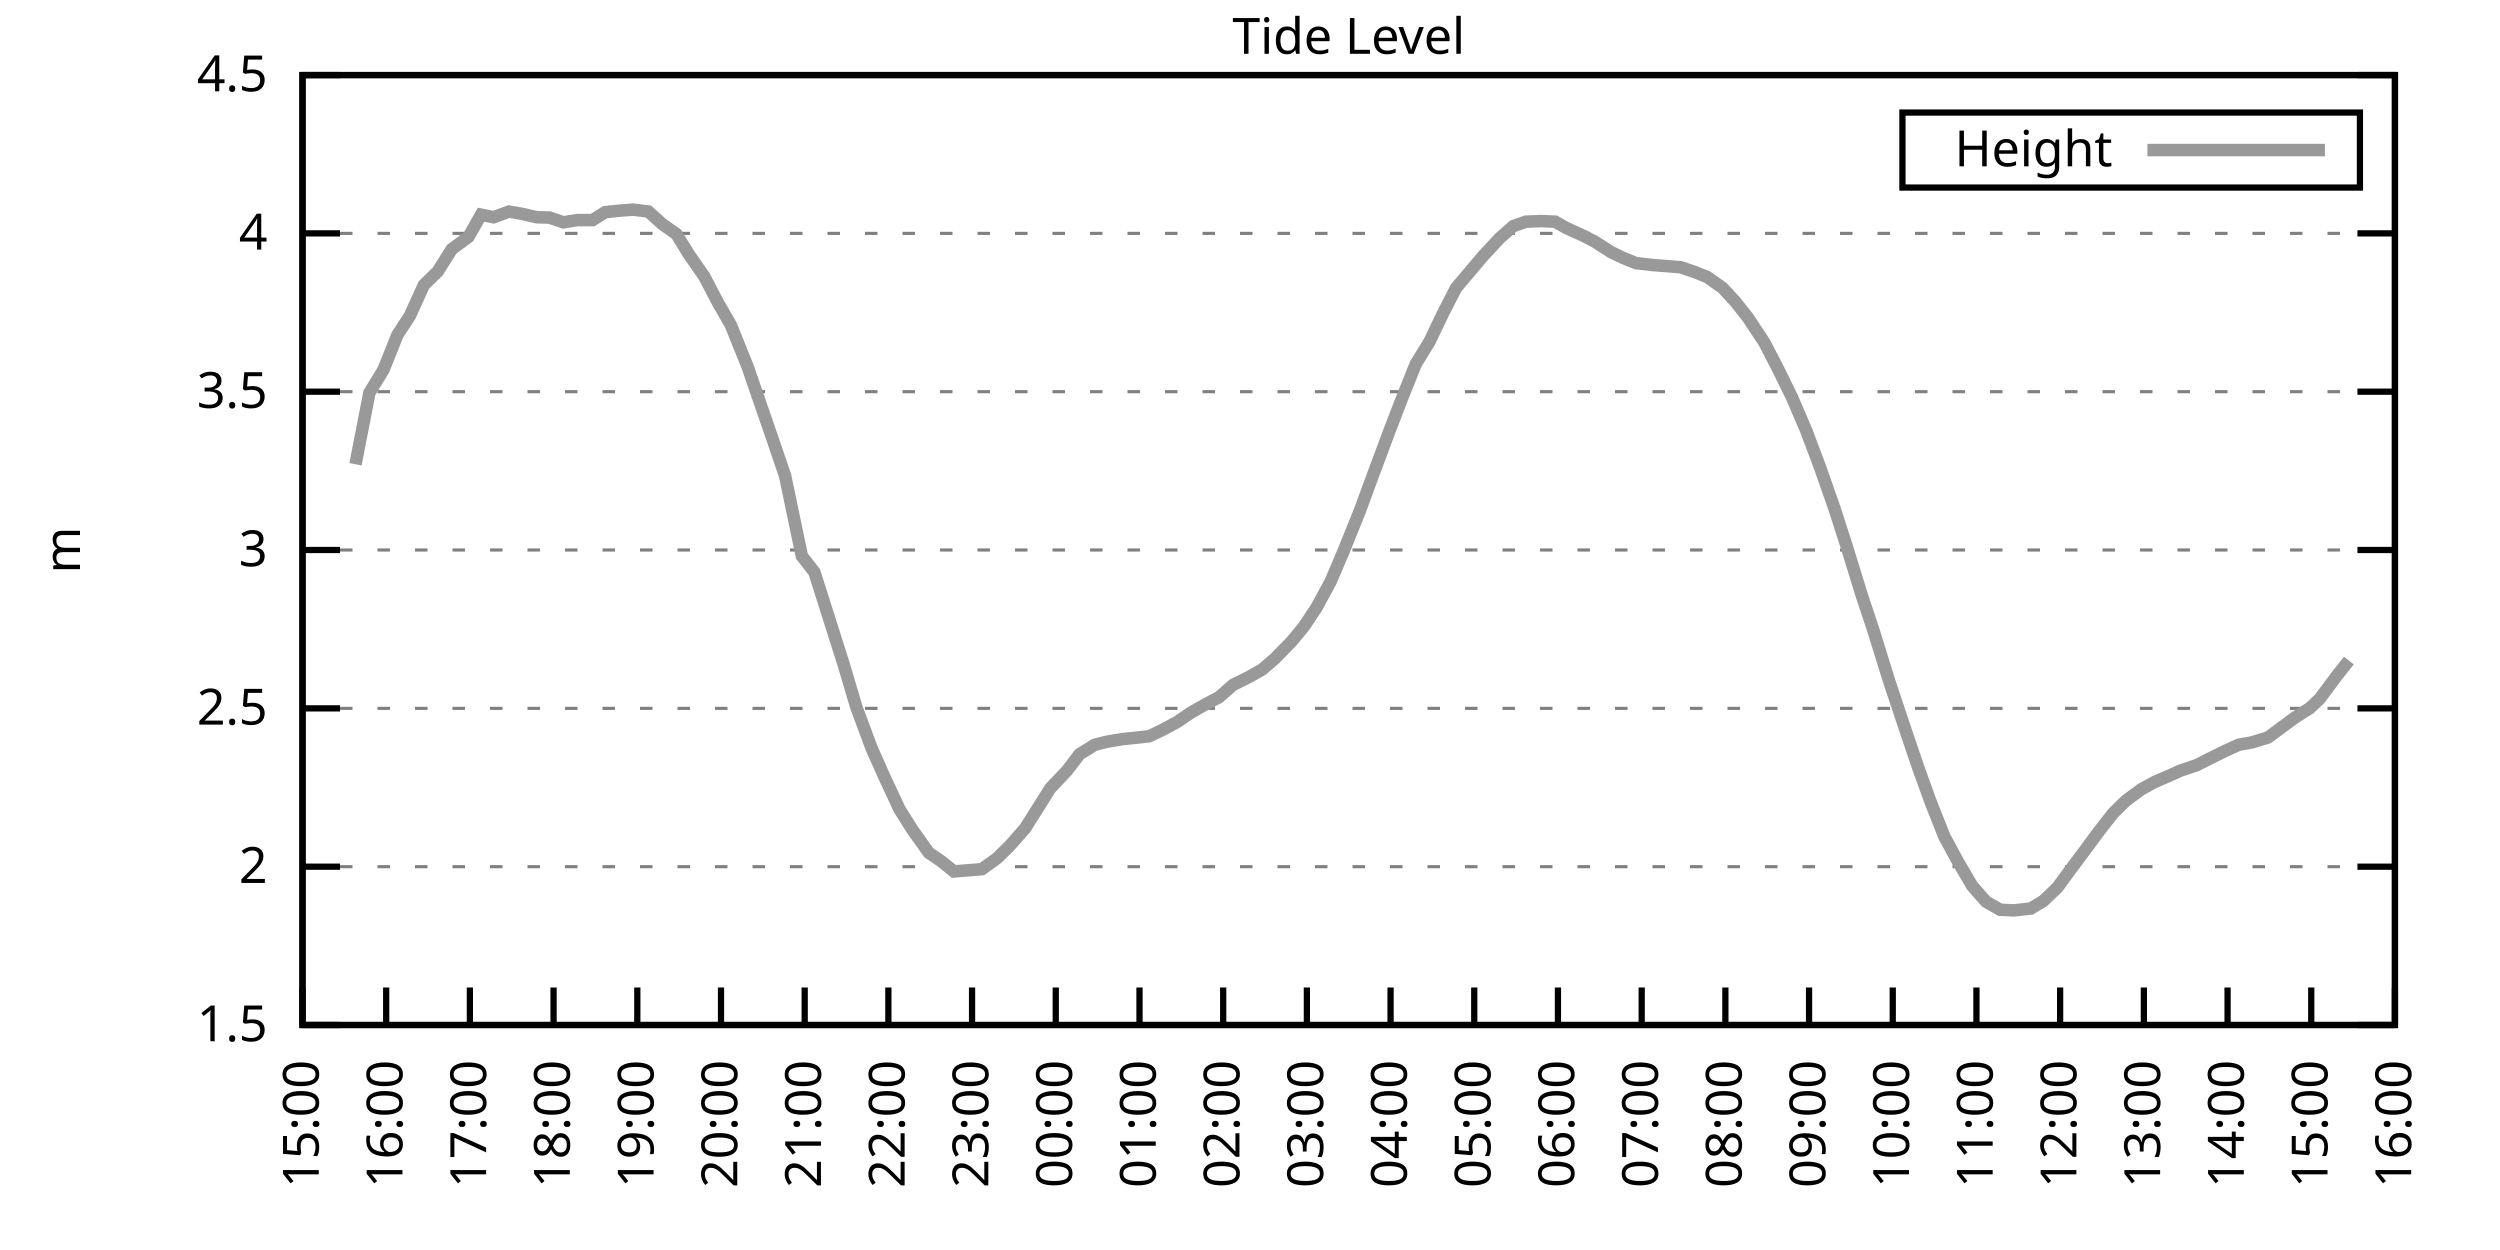
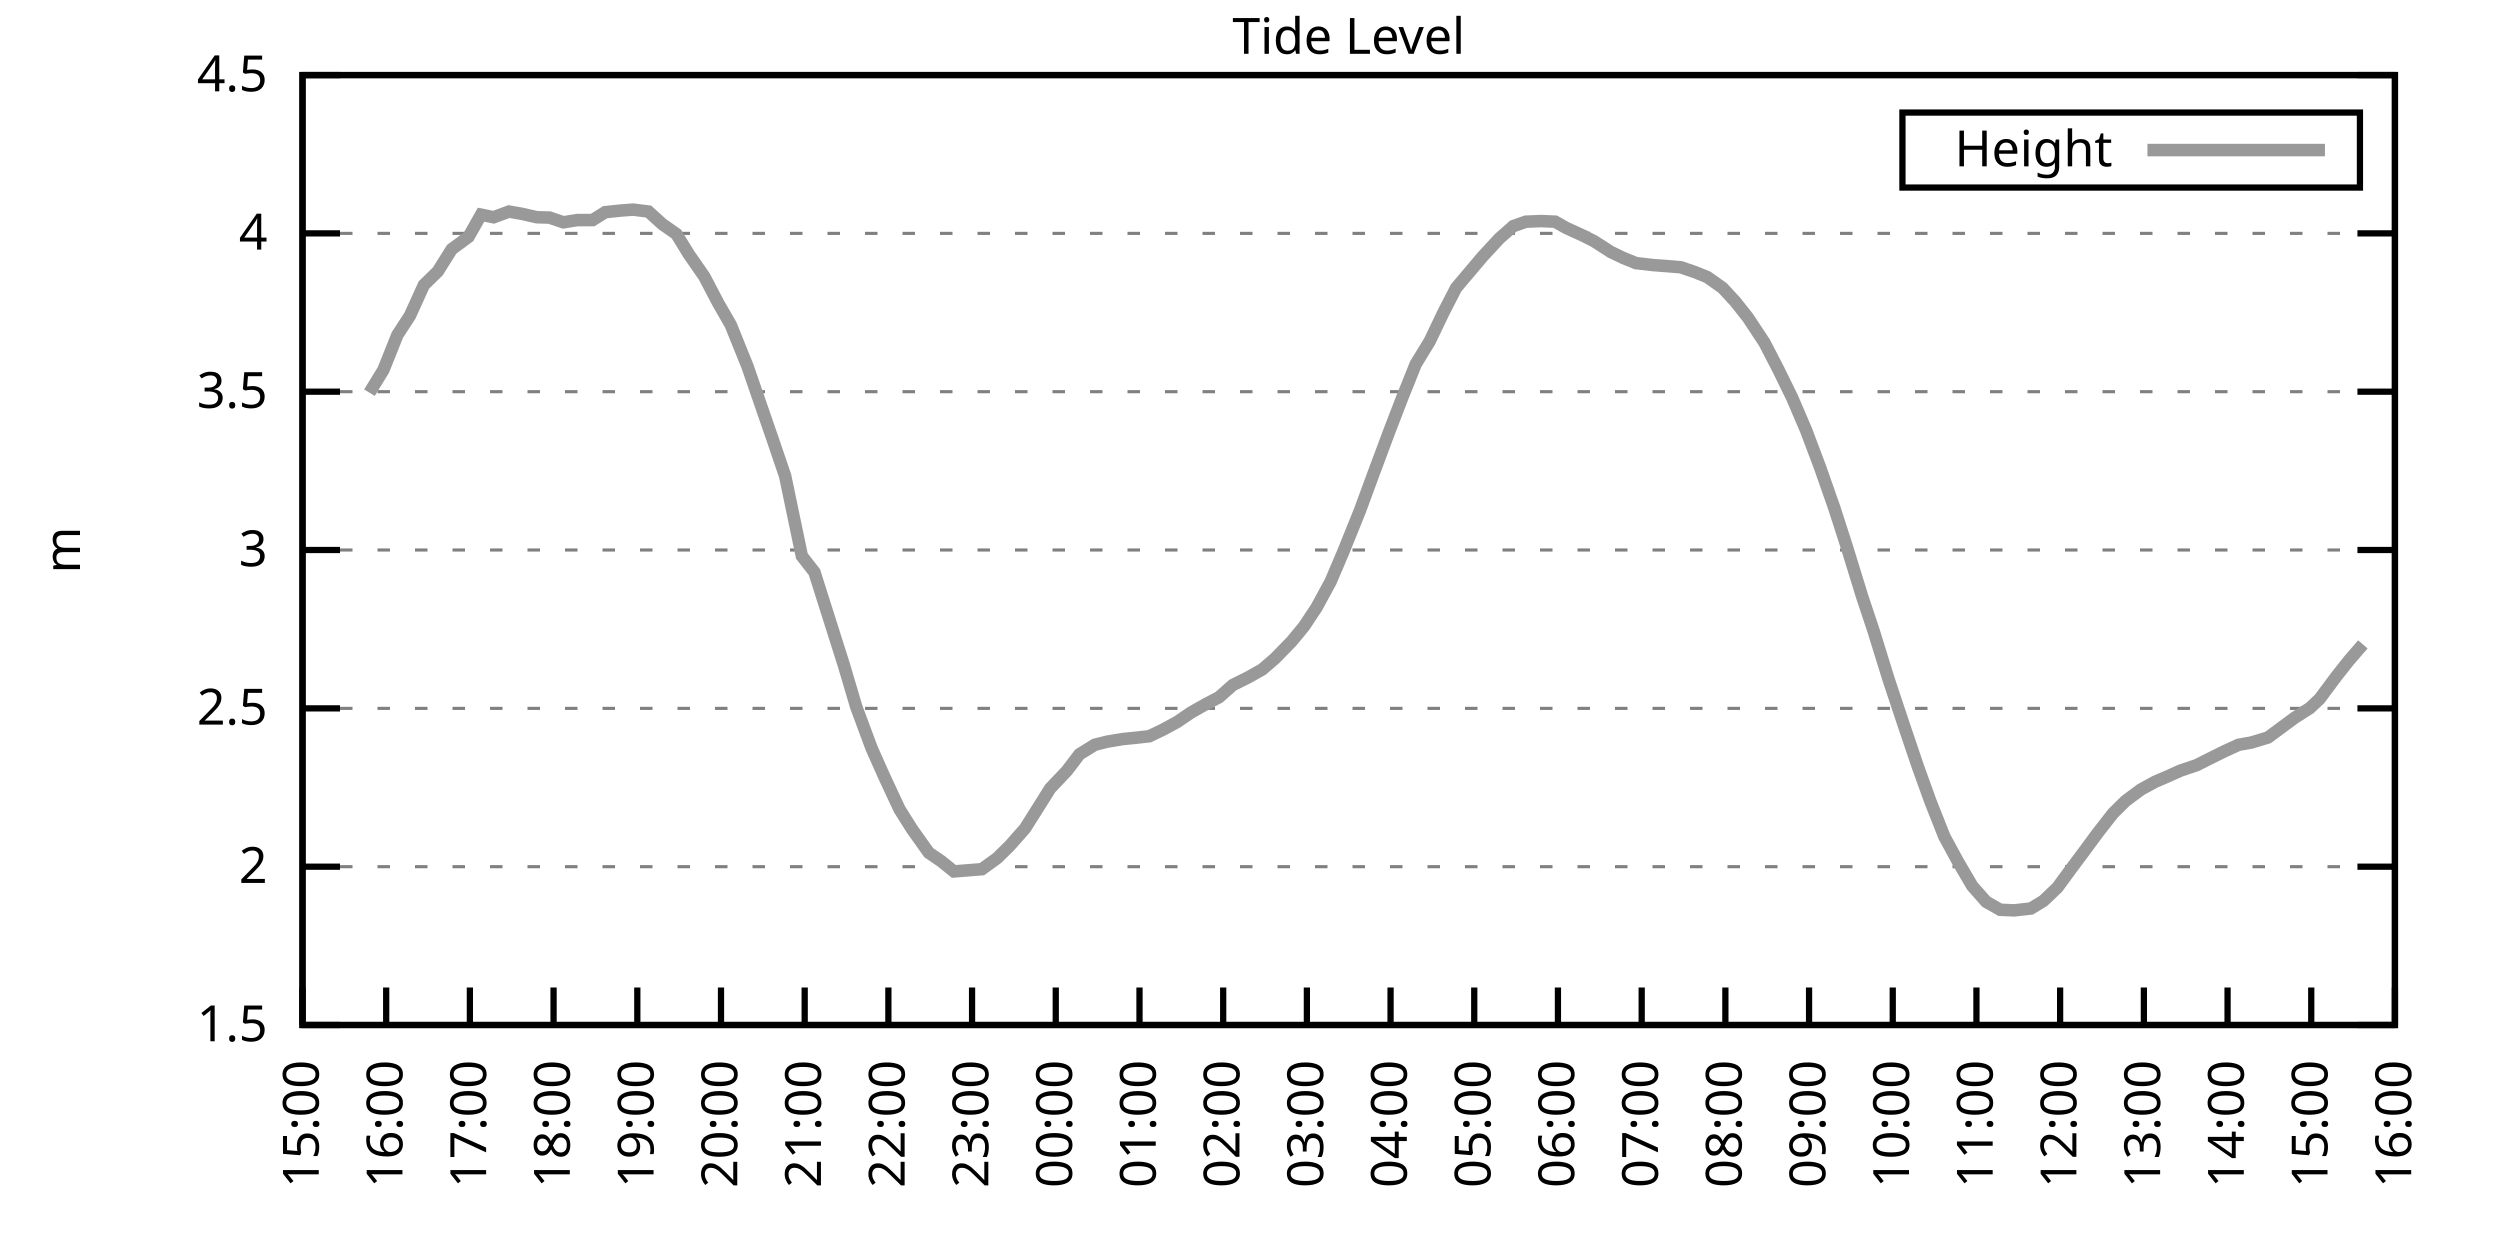
<svg xmlns="http://www.w3.org/2000/svg" xmlns:xlink="http://www.w3.org/1999/xlink" width="400" height="200" viewBox="0 0 400 200">
  <g id="gnuplot_canvas">
    <rect x="0" y="0" width="400" height="200" fill="none" />
    <defs>
      <circle id="gpDot" r="0.5" stroke-width="0.5" stroke="currentColor" />
      <path id="gpPt0" stroke-width="0.333" stroke="currentColor" d="M-1,0 h2 M0,-1 v2" />
      <path id="gpPt1" stroke-width="0.333" stroke="currentColor" d="M-1,-1 L1,1 M1,-1 L-1,1" />
      <path id="gpPt2" stroke-width="0.333" stroke="currentColor" d="M-1,0 L1,0 M0,-1 L0,1 M-1,-1 L1,1 M-1,1 L1,-1" />
      <rect id="gpPt3" stroke-width="0.333" stroke="currentColor" x="-1" y="-1" width="2" height="2" />
      <rect id="gpPt4" stroke-width="0.333" stroke="currentColor" fill="currentColor" x="-1" y="-1" width="2" height="2" />
      <circle id="gpPt5" stroke-width="0.333" stroke="currentColor" cx="0" cy="0" r="1" />
      <use xlink:href="#gpPt5" id="gpPt6" fill="currentColor" stroke="none" />
      <path id="gpPt7" stroke-width="0.333" stroke="currentColor" d="M0,-1.33 L-1.33,0.67 L1.33,0.67 z" />
      <use xlink:href="#gpPt7" id="gpPt8" fill="currentColor" stroke="none" />
      <use xlink:href="#gpPt7" id="gpPt9" stroke="currentColor" transform="rotate(180)" />
      <use xlink:href="#gpPt9" id="gpPt10" fill="currentColor" stroke="none" />
      <use xlink:href="#gpPt3" id="gpPt11" stroke="currentColor" transform="rotate(45)" />
      <use xlink:href="#gpPt11" id="gpPt12" fill="currentColor" stroke="none" />
      <path id="gpPt13" stroke-width="0.333" stroke="currentColor" d="M0,1.330 L1.265,0.411 L0.782,-1.067 L-0.782,-1.076 L-1.265,0.411 z" />
      <use xlink:href="#gpPt13" id="gpPt14" fill="currentColor" stroke="none" />
      <filter id="textbox" filterUnits="objectBoundingBox" x="0" y="0" height="1" width="1">
        <feFlood flood-color="white" flood-opacity="1" result="bgnd" />
        <feComposite in="SourceGraphic" in2="bgnd" operator="atop" />
      </filter>
      <filter id="greybox" filterUnits="objectBoundingBox" x="0" y="0" height="1" width="1">
        <feFlood flood-color="lightgrey" flood-opacity="1" result="grey" />
        <feComposite in="SourceGraphic" in2="grey" operator="atop" />
      </filter>
    </defs>
    <g fill="none" color="white" stroke="currentColor" stroke-width="1.00" stroke-linecap="butt" stroke-linejoin="miter">
</g>
    <g fill="none" color="black" stroke="currentColor" stroke-width="1.00" stroke-linecap="butt" stroke-linejoin="miter">
      <g stroke="none" shape-rendering="crispEdges">
        <polygon fill="rgb(255, 255, 255)" points="48.40,164.00 383.18,164.00 383.18,12.02 48.40,12.02 " />
      </g>
    </g>
    <g fill="none" color="black" stroke="currentColor" stroke-width="1.00" stroke-linecap="butt" stroke-linejoin="miter">
</g>
    <g fill="none" color="black" stroke="black" stroke-width="0.50" stroke-linecap="butt" stroke-linejoin="miter">
</g>
    <g fill="none" color="gray" stroke="currentColor" stroke-width="0.50" stroke-linecap="butt" stroke-linejoin="miter">
      <path stroke="gray" stroke-dasharray="2,4" class="gridline" d="M48.40,164.00 L383.19,164.00  " />
    </g>
    <g fill="none" color="gray" stroke="gray" stroke-width="1.00" stroke-linecap="butt" stroke-linejoin="miter">
</g>
    <g fill="none" color="black" stroke="currentColor" stroke-width="1.00" stroke-linecap="butt" stroke-linejoin="miter">
      <path stroke="black" d="M48.40,164.00 L54.40,164.00 M383.19,164.00 L377.19,164.00  " />
      <g transform="translate(42.80,166.60)" stroke="none" fill="black" font-family="Sans" font-size="8.00" text-anchor="end">
        <text>
          <tspan font-family="Sans"> 1.5</tspan>
        </text>
      </g>
    </g>
    <g fill="none" color="black" stroke="currentColor" stroke-width="1.00" stroke-linecap="butt" stroke-linejoin="miter">
</g>
    <g fill="none" color="black" stroke="black" stroke-width="0.50" stroke-linecap="butt" stroke-linejoin="miter">
</g>
    <g fill="none" color="gray" stroke="currentColor" stroke-width="0.50" stroke-linecap="butt" stroke-linejoin="miter">
      <path stroke="gray" stroke-dasharray="2,4" class="gridline" d="M48.40,138.67 L383.19,138.67  " />
    </g>
    <g fill="none" color="gray" stroke="gray" stroke-width="1.00" stroke-linecap="butt" stroke-linejoin="miter">
</g>
    <g fill="none" color="black" stroke="currentColor" stroke-width="1.00" stroke-linecap="butt" stroke-linejoin="miter">
      <path stroke="black" d="M48.40,138.67 L54.40,138.67 M383.19,138.67 L377.19,138.67  " />
      <g transform="translate(42.80,141.27)" stroke="none" fill="black" font-family="Sans" font-size="8.00" text-anchor="end">
        <text>
          <tspan font-family="Sans"> 2</tspan>
        </text>
      </g>
    </g>
    <g fill="none" color="black" stroke="currentColor" stroke-width="1.00" stroke-linecap="butt" stroke-linejoin="miter">
</g>
    <g fill="none" color="black" stroke="black" stroke-width="0.50" stroke-linecap="butt" stroke-linejoin="miter">
</g>
    <g fill="none" color="gray" stroke="currentColor" stroke-width="0.50" stroke-linecap="butt" stroke-linejoin="miter">
      <path stroke="gray" stroke-dasharray="2,4" class="gridline" d="M48.40,113.34 L383.19,113.34  " />
    </g>
    <g fill="none" color="gray" stroke="gray" stroke-width="1.00" stroke-linecap="butt" stroke-linejoin="miter">
</g>
    <g fill="none" color="black" stroke="currentColor" stroke-width="1.00" stroke-linecap="butt" stroke-linejoin="miter">
      <path stroke="black" d="M48.40,113.34 L54.40,113.34 M383.19,113.34 L377.19,113.34  " />
      <g transform="translate(42.80,115.94)" stroke="none" fill="black" font-family="Sans" font-size="8.00" text-anchor="end">
        <text>
          <tspan font-family="Sans"> 2.5</tspan>
        </text>
      </g>
    </g>
    <g fill="none" color="black" stroke="currentColor" stroke-width="1.00" stroke-linecap="butt" stroke-linejoin="miter">
</g>
    <g fill="none" color="black" stroke="black" stroke-width="0.50" stroke-linecap="butt" stroke-linejoin="miter">
</g>
    <g fill="none" color="gray" stroke="currentColor" stroke-width="0.50" stroke-linecap="butt" stroke-linejoin="miter">
      <path stroke="gray" stroke-dasharray="2,4" class="gridline" d="M48.40,88.00 L383.19,88.00  " />
    </g>
    <g fill="none" color="gray" stroke="gray" stroke-width="1.00" stroke-linecap="butt" stroke-linejoin="miter">
</g>
    <g fill="none" color="black" stroke="currentColor" stroke-width="1.00" stroke-linecap="butt" stroke-linejoin="miter">
      <path stroke="black" d="M48.40,88.00 L54.40,88.00 M383.19,88.00 L377.19,88.00  " />
      <g transform="translate(42.80,90.60)" stroke="none" fill="black" font-family="Sans" font-size="8.00" text-anchor="end">
        <text>
          <tspan font-family="Sans"> 3</tspan>
        </text>
      </g>
    </g>
    <g fill="none" color="black" stroke="currentColor" stroke-width="1.00" stroke-linecap="butt" stroke-linejoin="miter">
</g>
    <g fill="none" color="black" stroke="black" stroke-width="0.50" stroke-linecap="butt" stroke-linejoin="miter">
</g>
    <g fill="none" color="gray" stroke="currentColor" stroke-width="0.50" stroke-linecap="butt" stroke-linejoin="miter">
      <path stroke="gray" stroke-dasharray="2,4" class="gridline" d="M48.40,62.67 L383.19,62.67  " />
    </g>
    <g fill="none" color="gray" stroke="gray" stroke-width="1.00" stroke-linecap="butt" stroke-linejoin="miter">
</g>
    <g fill="none" color="black" stroke="currentColor" stroke-width="1.00" stroke-linecap="butt" stroke-linejoin="miter">
      <path stroke="black" d="M48.40,62.67 L54.40,62.67 M383.19,62.67 L377.19,62.67  " />
      <g transform="translate(42.80,65.27)" stroke="none" fill="black" font-family="Sans" font-size="8.00" text-anchor="end">
        <text>
          <tspan font-family="Sans"> 3.5</tspan>
        </text>
      </g>
    </g>
    <g fill="none" color="black" stroke="currentColor" stroke-width="1.00" stroke-linecap="butt" stroke-linejoin="miter">
</g>
    <g fill="none" color="black" stroke="black" stroke-width="0.50" stroke-linecap="butt" stroke-linejoin="miter">
</g>
    <g fill="none" color="gray" stroke="currentColor" stroke-width="0.50" stroke-linecap="butt" stroke-linejoin="miter">
      <path stroke="gray" stroke-dasharray="2,4" class="gridline" d="M48.40,37.34 L383.19,37.34  " />
    </g>
    <g fill="none" color="gray" stroke="gray" stroke-width="1.00" stroke-linecap="butt" stroke-linejoin="miter">
</g>
    <g fill="none" color="black" stroke="currentColor" stroke-width="1.00" stroke-linecap="butt" stroke-linejoin="miter">
      <path stroke="black" d="M48.40,37.34 L54.40,37.34 M383.19,37.34 L377.19,37.34  " />
      <g transform="translate(42.80,39.94)" stroke="none" fill="black" font-family="Sans" font-size="8.00" text-anchor="end">
        <text>
          <tspan font-family="Sans"> 4</tspan>
        </text>
      </g>
    </g>
    <g fill="none" color="black" stroke="currentColor" stroke-width="1.00" stroke-linecap="butt" stroke-linejoin="miter">
</g>
    <g fill="none" color="black" stroke="black" stroke-width="0.50" stroke-linecap="butt" stroke-linejoin="miter">
</g>
    <g fill="none" color="gray" stroke="currentColor" stroke-width="0.50" stroke-linecap="butt" stroke-linejoin="miter">
      <path stroke="gray" stroke-dasharray="2,4" class="gridline" d="M48.40,12.01 L383.19,12.01  " />
    </g>
    <g fill="none" color="gray" stroke="gray" stroke-width="1.00" stroke-linecap="butt" stroke-linejoin="miter">
</g>
    <g fill="none" color="black" stroke="currentColor" stroke-width="1.00" stroke-linecap="butt" stroke-linejoin="miter">
      <path stroke="black" d="M48.40,12.01 L54.40,12.01 M383.19,12.01 L377.19,12.01  " />
      <g transform="translate(42.80,14.61)" stroke="none" fill="black" font-family="Sans" font-size="8.00" text-anchor="end">
        <text>
          <tspan font-family="Sans"> 4.5</tspan>
        </text>
      </g>
    </g>
    <g fill="none" color="black" stroke="currentColor" stroke-width="1.00" stroke-linecap="butt" stroke-linejoin="miter">
      <path stroke="black" d="M48.40,164.00 L48.40,158.00  " />
      <g transform="translate(51.00,169.60) rotate(270.00)" stroke="none" fill="black" font-family="Sans" font-size="8.00" text-anchor="end">
        <text>
          <tspan font-family="Sans">15:00</tspan>
        </text>
      </g>
    </g>
    <g fill="none" color="black" stroke="currentColor" stroke-width="1.00" stroke-linecap="butt" stroke-linejoin="miter">
      <path stroke="black" d="M61.79,164.00 L61.79,158.00  " />
      <g transform="translate(64.39,169.60) rotate(270.00)" stroke="none" fill="black" font-family="Sans" font-size="8.00" text-anchor="end">
        <text>
          <tspan font-family="Sans">16:00</tspan>
        </text>
      </g>
    </g>
    <g fill="none" color="black" stroke="currentColor" stroke-width="1.00" stroke-linecap="butt" stroke-linejoin="miter">
      <path stroke="black" d="M75.18,164.00 L75.18,158.00  " />
      <g transform="translate(77.78,169.60) rotate(270.00)" stroke="none" fill="black" font-family="Sans" font-size="8.00" text-anchor="end">
        <text>
          <tspan font-family="Sans">17:00</tspan>
        </text>
      </g>
    </g>
    <g fill="none" color="black" stroke="currentColor" stroke-width="1.00" stroke-linecap="butt" stroke-linejoin="miter">
      <path stroke="black" d="M88.57,164.00 L88.57,158.00  " />
      <g transform="translate(91.17,169.60) rotate(270.00)" stroke="none" fill="black" font-family="Sans" font-size="8.00" text-anchor="end">
        <text>
          <tspan font-family="Sans">18:00</tspan>
        </text>
      </g>
    </g>
    <g fill="none" color="black" stroke="currentColor" stroke-width="1.00" stroke-linecap="butt" stroke-linejoin="miter">
      <path stroke="black" d="M101.97,164.00 L101.97,158.00  " />
      <g transform="translate(104.57,169.60) rotate(270.00)" stroke="none" fill="black" font-family="Sans" font-size="8.00" text-anchor="end">
        <text>
          <tspan font-family="Sans">19:00</tspan>
        </text>
      </g>
    </g>
    <g fill="none" color="black" stroke="currentColor" stroke-width="1.00" stroke-linecap="butt" stroke-linejoin="miter">
      <path stroke="black" d="M115.36,164.00 L115.36,158.00  " />
      <g transform="translate(117.96,169.60) rotate(270.00)" stroke="none" fill="black" font-family="Sans" font-size="8.00" text-anchor="end">
        <text>
          <tspan font-family="Sans">20:00</tspan>
        </text>
      </g>
    </g>
    <g fill="none" color="black" stroke="currentColor" stroke-width="1.00" stroke-linecap="butt" stroke-linejoin="miter">
      <path stroke="black" d="M128.75,164.00 L128.75,158.00  " />
      <g transform="translate(131.35,169.60) rotate(270.00)" stroke="none" fill="black" font-family="Sans" font-size="8.00" text-anchor="end">
        <text>
          <tspan font-family="Sans">21:00</tspan>
        </text>
      </g>
    </g>
    <g fill="none" color="black" stroke="currentColor" stroke-width="1.00" stroke-linecap="butt" stroke-linejoin="miter">
      <path stroke="black" d="M142.14,164.00 L142.14,158.00  " />
      <g transform="translate(144.74,169.60) rotate(270.00)" stroke="none" fill="black" font-family="Sans" font-size="8.00" text-anchor="end">
        <text>
          <tspan font-family="Sans">22:00</tspan>
        </text>
      </g>
    </g>
    <g fill="none" color="black" stroke="currentColor" stroke-width="1.00" stroke-linecap="butt" stroke-linejoin="miter">
      <path stroke="black" d="M155.53,164.00 L155.53,158.00  " />
      <g transform="translate(158.13,169.60) rotate(270.00)" stroke="none" fill="black" font-family="Sans" font-size="8.00" text-anchor="end">
        <text>
          <tspan font-family="Sans">23:00</tspan>
        </text>
      </g>
    </g>
    <g fill="none" color="black" stroke="currentColor" stroke-width="1.00" stroke-linecap="butt" stroke-linejoin="miter">
      <path stroke="black" d="M168.92,164.00 L168.92,158.00  " />
      <g transform="translate(171.52,169.60) rotate(270.00)" stroke="none" fill="black" font-family="Sans" font-size="8.00" text-anchor="end">
        <text>
          <tspan font-family="Sans">00:00</tspan>
        </text>
      </g>
    </g>
    <g fill="none" color="black" stroke="currentColor" stroke-width="1.00" stroke-linecap="butt" stroke-linejoin="miter">
      <path stroke="black" d="M182.32,164.00 L182.32,158.00  " />
      <g transform="translate(184.92,169.60) rotate(270.00)" stroke="none" fill="black" font-family="Sans" font-size="8.00" text-anchor="end">
        <text>
          <tspan font-family="Sans">01:00</tspan>
        </text>
      </g>
    </g>
    <g fill="none" color="black" stroke="currentColor" stroke-width="1.00" stroke-linecap="butt" stroke-linejoin="miter">
      <path stroke="black" d="M195.71,164.00 L195.71,158.00  " />
      <g transform="translate(198.31,169.60) rotate(270.00)" stroke="none" fill="black" font-family="Sans" font-size="8.00" text-anchor="end">
        <text>
          <tspan font-family="Sans">02:00</tspan>
        </text>
      </g>
    </g>
    <g fill="none" color="black" stroke="currentColor" stroke-width="1.00" stroke-linecap="butt" stroke-linejoin="miter">
      <path stroke="black" d="M209.10,164.00 L209.10,158.00  " />
      <g transform="translate(211.70,169.60) rotate(270.00)" stroke="none" fill="black" font-family="Sans" font-size="8.00" text-anchor="end">
        <text>
          <tspan font-family="Sans">03:00</tspan>
        </text>
      </g>
    </g>
    <g fill="none" color="black" stroke="currentColor" stroke-width="1.00" stroke-linecap="butt" stroke-linejoin="miter">
      <path stroke="black" d="M222.49,164.00 L222.49,158.00  " />
      <g transform="translate(225.09,169.60) rotate(270.00)" stroke="none" fill="black" font-family="Sans" font-size="8.00" text-anchor="end">
        <text>
          <tspan font-family="Sans">04:00</tspan>
        </text>
      </g>
    </g>
    <g fill="none" color="black" stroke="currentColor" stroke-width="1.00" stroke-linecap="butt" stroke-linejoin="miter">
      <path stroke="black" d="M235.88,164.00 L235.88,158.00  " />
      <g transform="translate(238.48,169.60) rotate(270.00)" stroke="none" fill="black" font-family="Sans" font-size="8.00" text-anchor="end">
        <text>
          <tspan font-family="Sans">05:00</tspan>
        </text>
      </g>
    </g>
    <g fill="none" color="black" stroke="currentColor" stroke-width="1.00" stroke-linecap="butt" stroke-linejoin="miter">
      <path stroke="black" d="M249.27,164.00 L249.27,158.00  " />
      <g transform="translate(251.87,169.60) rotate(270.00)" stroke="none" fill="black" font-family="Sans" font-size="8.00" text-anchor="end">
        <text>
          <tspan font-family="Sans">06:00</tspan>
        </text>
      </g>
    </g>
    <g fill="none" color="black" stroke="currentColor" stroke-width="1.00" stroke-linecap="butt" stroke-linejoin="miter">
      <path stroke="black" d="M262.67,164.00 L262.67,158.00  " />
      <g transform="translate(265.27,169.60) rotate(270.00)" stroke="none" fill="black" font-family="Sans" font-size="8.00" text-anchor="end">
        <text>
          <tspan font-family="Sans">07:00</tspan>
        </text>
      </g>
    </g>
    <g fill="none" color="black" stroke="currentColor" stroke-width="1.00" stroke-linecap="butt" stroke-linejoin="miter">
      <path stroke="black" d="M276.06,164.00 L276.06,158.00  " />
      <g transform="translate(278.66,169.60) rotate(270.00)" stroke="none" fill="black" font-family="Sans" font-size="8.00" text-anchor="end">
        <text>
          <tspan font-family="Sans">08:00</tspan>
        </text>
      </g>
    </g>
    <g fill="none" color="black" stroke="currentColor" stroke-width="1.00" stroke-linecap="butt" stroke-linejoin="miter">
      <path stroke="black" d="M289.45,164.00 L289.45,158.00  " />
      <g transform="translate(292.05,169.60) rotate(270.00)" stroke="none" fill="black" font-family="Sans" font-size="8.00" text-anchor="end">
        <text>
          <tspan font-family="Sans">09:00</tspan>
        </text>
      </g>
    </g>
    <g fill="none" color="black" stroke="currentColor" stroke-width="1.00" stroke-linecap="butt" stroke-linejoin="miter">
      <path stroke="black" d="M302.84,164.00 L302.84,158.00  " />
      <g transform="translate(305.44,169.60) rotate(270.00)" stroke="none" fill="black" font-family="Sans" font-size="8.00" text-anchor="end">
        <text>
          <tspan font-family="Sans">10:00</tspan>
        </text>
      </g>
    </g>
    <g fill="none" color="black" stroke="currentColor" stroke-width="1.00" stroke-linecap="butt" stroke-linejoin="miter">
      <path stroke="black" d="M316.23,164.00 L316.23,158.00  " />
      <g transform="translate(318.83,169.60) rotate(270.00)" stroke="none" fill="black" font-family="Sans" font-size="8.00" text-anchor="end">
        <text>
          <tspan font-family="Sans">11:00</tspan>
        </text>
      </g>
    </g>
    <g fill="none" color="black" stroke="currentColor" stroke-width="1.00" stroke-linecap="butt" stroke-linejoin="miter">
      <path stroke="black" d="M329.62,164.00 L329.62,158.00  " />
      <g transform="translate(332.22,169.60) rotate(270.00)" stroke="none" fill="black" font-family="Sans" font-size="8.00" text-anchor="end">
        <text>
          <tspan font-family="Sans">12:00</tspan>
        </text>
      </g>
    </g>
    <g fill="none" color="black" stroke="currentColor" stroke-width="1.00" stroke-linecap="butt" stroke-linejoin="miter">
      <path stroke="black" d="M343.02,164.00 L343.02,158.00  " />
      <g transform="translate(345.62,169.60) rotate(270.00)" stroke="none" fill="black" font-family="Sans" font-size="8.00" text-anchor="end">
        <text>
          <tspan font-family="Sans">13:00</tspan>
        </text>
      </g>
    </g>
    <g fill="none" color="black" stroke="currentColor" stroke-width="1.00" stroke-linecap="butt" stroke-linejoin="miter">
      <path stroke="black" d="M356.41,164.00 L356.41,158.00  " />
      <g transform="translate(359.01,169.60) rotate(270.00)" stroke="none" fill="black" font-family="Sans" font-size="8.00" text-anchor="end">
        <text>
          <tspan font-family="Sans">14:00</tspan>
        </text>
      </g>
    </g>
    <g fill="none" color="black" stroke="currentColor" stroke-width="1.00" stroke-linecap="butt" stroke-linejoin="miter">
      <path stroke="black" d="M369.80,164.00 L369.80,158.00  " />
      <g transform="translate(372.40,169.60) rotate(270.00)" stroke="none" fill="black" font-family="Sans" font-size="8.00" text-anchor="end">
        <text>
          <tspan font-family="Sans">15:00</tspan>
        </text>
      </g>
    </g>
    <g fill="none" color="black" stroke="currentColor" stroke-width="1.00" stroke-linecap="butt" stroke-linejoin="miter">
      <path stroke="black" d="M383.19,164.00 L383.19,158.00  " />
      <g transform="translate(385.79,169.60) rotate(270.00)" stroke="none" fill="black" font-family="Sans" font-size="8.00" text-anchor="end">
        <text>
          <tspan font-family="Sans">16:00</tspan>
        </text>
      </g>
    </g>
    <g fill="none" color="black" stroke="currentColor" stroke-width="1.00" stroke-linecap="butt" stroke-linejoin="miter">
</g>
    <g fill="none" color="black" stroke="currentColor" stroke-width="1.00" stroke-linecap="butt" stroke-linejoin="miter">
      <path stroke="black" d="M48.40,12.01 L48.40,164.00 L383.19,164.00 L383.19,12.01 L48.40,12.01 Z  " />
    </g>
    <g fill="none" color="black" stroke="currentColor" stroke-width="1.00" stroke-linecap="butt" stroke-linejoin="miter">
</g>
    <g fill="none" color="black" stroke="currentColor" stroke-width="1.00" stroke-linecap="butt" stroke-linejoin="miter">
      <path stroke="black" d="M304.39,30.01 L304.39,18.01 L377.59,18.01 L377.59,30.01 L304.39,30.01 Z  " />
    </g>
    <g id="Tide_level_plot_1">
      <g fill="none" color="white" stroke="black" stroke-width="2.00" stroke-linecap="butt" stroke-linejoin="miter">
</g>
      <g fill="none" color="black" stroke="currentColor" stroke-width="2.00" stroke-linecap="butt" stroke-linejoin="miter">
        <g transform="translate(337.99,26.61)" stroke="none" fill="black" font-family="Sans" font-size="8.00" text-anchor="end">
          <text>
            <tspan font-family="Sans">Height</tspan>
          </text>
        </g>
      </g>
      <g fill="none" color="black" stroke="currentColor" stroke-width="2.00" stroke-linecap="butt" stroke-linejoin="miter">
-         <path stroke="rgb(153, 153, 153)" d="M343.59,24.01 L371.99,24.01 M56.88,74.28 L59.11,62.83 L61.35,59.18 L63.58,53.60 L65.59,50.51 L67.82,45.60   L70.05,43.42 L72.28,39.87 L74.96,37.90 L76.97,34.35 L78.98,34.76 L81.43,33.85 L83.44,34.20 L85.90,34.76   L87.91,34.81 L90.14,35.57 L92.37,35.21 L94.82,35.21 L96.83,33.95 L99.29,33.69 L101.30,33.54 L103.75,33.85   L105.98,35.87 L108.22,37.44 L110.22,40.69 L112.68,44.23 L114.91,48.49 L116.92,51.98 L119.60,58.62 L121.61,64.45   L123.62,70.27 L125.62,76.15 L128.30,88.97 L130.31,91.55 L132.54,98.59 L135.00,106.35 L137.01,113.13 L139.46,119.72   L141.47,124.23 L143.93,129.50 L145.94,132.69 L148.61,136.44 L150.62,137.81 L152.63,139.43 L155.09,139.23 L157.10,139.07   L159.55,137.30 L161.56,135.32 L164.01,132.54 L166.25,128.99 L168.03,126.15 L170.71,123.32 L172.72,120.68 L175.17,119.16   L177.18,118.66 L179.64,118.25 L181.65,118.05 L183.88,117.80 L186.11,116.73 L188.34,115.52 L190.57,114.00 L192.81,112.73   L195.04,111.56 L197.27,109.59 L199.73,108.37 L201.96,107.11 L203.97,105.38 L206.64,102.65 L208.65,100.21 L210.66,97.18   L212.89,93.07 L214.90,88.36 L217.58,81.72 L219.59,76.25 L222.27,69.06 L224.28,63.84 L226.51,58.27 L228.74,54.62   L230.97,49.96 L232.98,46.06 L237.22,41.04 L239.90,38.15 L242.13,36.18 L244.14,35.47 L246.60,35.37 L248.83,35.47   L250.61,36.48 L253.29,37.70 L255.08,38.61 L257.76,40.33 L259.76,41.29 L261.77,42.10 L264.45,42.41 L266.46,42.56   L268.92,42.76 L271.15,43.52 L273.16,44.33 L275.61,46.06 L277.62,48.23 L279.63,50.77 L282.31,54.82 L284.54,59.13   L286.77,63.69 L289.00,68.90 L291.23,74.83 L293.47,81.22 L295.48,87.45 L297.93,95.40 L299.72,100.77 L302.17,108.68   L304.63,116.07 L306.86,122.66 L308.87,128.23 L311.10,133.86 L313.33,137.96 L315.56,141.76 L317.79,144.29 L320.03,145.56   L322.26,145.66 L324.94,145.36 L326.95,144.14 L329.18,142.01 L331.41,138.97 L333.64,135.98 L335.65,133.25 L338.10,130.11   L340.11,128.13 L342.57,126.31 L344.80,125.09 L347.03,124.13 L348.82,123.32 L351.50,122.41 L353.51,121.39 L355.96,120.18   L358.19,119.16 L360.20,118.81 L362.88,118.00 L364.66,116.68 L367.12,114.86 L369.58,113.29 L371.14,111.82 L373.82,108.22   L375.82,105.69  " />
+         <path stroke="rgb(153, 153, 153)" d="M343.59,24.01 L371.99,24.01 M59.11,62.83 L61.35,59.18 L63.58,53.60 L65.59,50.51 L67.82,45.60 L70.05,43.42   L72.28,39.87 L74.96,37.90 L76.97,34.35 L78.98,34.76 L81.43,33.85 L83.44,34.20 L85.90,34.76 L87.91,34.81   L90.14,35.57 L92.37,35.21 L94.82,35.21 L96.83,33.95 L99.29,33.69 L101.30,33.54 L103.75,33.85 L105.98,35.87   L108.22,37.44 L110.22,40.69 L112.68,44.23 L114.91,48.49 L116.92,51.98 L119.60,58.62 L121.61,64.45 L123.62,70.27   L125.62,76.15 L128.30,88.97 L130.31,91.55 L132.54,98.59 L135.00,106.35 L137.01,113.13 L139.46,119.72 L141.47,124.23   L143.93,129.50 L145.94,132.69 L148.61,136.44 L150.62,137.81 L152.63,139.43 L155.09,139.23 L157.10,139.07 L159.55,137.30   L161.56,135.32 L164.01,132.54 L166.25,128.99 L168.03,126.15 L170.71,123.32 L172.72,120.68 L175.17,119.16 L177.18,118.66   L179.64,118.25 L181.65,118.05 L183.88,117.80 L186.11,116.73 L188.34,115.52 L190.57,114.00 L192.81,112.73 L195.04,111.56   L197.27,109.59 L199.73,108.37 L201.96,107.11 L203.97,105.38 L206.64,102.65 L208.65,100.21 L210.66,97.18 L212.89,93.07   L214.90,88.36 L217.58,81.72 L219.59,76.25 L222.27,69.06 L224.28,63.84 L226.51,58.27 L228.74,54.62 L230.97,49.96   L232.98,46.06 L237.22,41.04 L239.90,38.15 L242.13,36.18 L244.14,35.47 L246.60,35.37 L248.83,35.47 L250.61,36.48   L253.29,37.70 L255.08,38.61 L257.76,40.33 L259.76,41.29 L261.77,42.10 L264.45,42.41 L266.46,42.56 L268.92,42.76   L271.15,43.52 L273.16,44.33 L275.61,46.06 L277.62,48.23 L279.63,50.77 L282.31,54.82 L284.54,59.13 L286.77,63.69   L289.00,68.90 L291.23,74.83 L293.47,81.22 L295.48,87.45 L297.93,95.40 L299.72,100.77 L302.17,108.68 L304.63,116.07   L306.86,122.66 L308.87,128.23 L311.10,133.86 L313.33,137.96 L315.56,141.76 L317.79,144.29 L320.03,145.56 L322.26,145.66   L324.94,145.36 L326.95,144.14 L329.18,142.01 L331.41,138.97 L333.64,135.98 L335.65,133.25 L338.10,130.11 L340.11,128.13   L342.57,126.31 L344.80,125.09 L347.03,124.13 L348.82,123.32 L351.50,122.41 L353.51,121.39 L355.96,120.18 L358.19,119.16   L360.20,118.81 L362.88,118.00 L364.66,116.68 L367.12,114.86 L369.58,113.29 L371.14,111.82 L373.82,108.22 L375.82,105.69   L378.06,103.10  " />
      </g>
    </g>
    <g fill="none" color="black" stroke="currentColor" stroke-width="2.00" stroke-linecap="butt" stroke-linejoin="miter">
</g>
    <g fill="none" color="black" stroke="black" stroke-width="1.00" stroke-linecap="butt" stroke-linejoin="miter">
</g>
    <g fill="none" color="black" stroke="currentColor" stroke-width="1.00" stroke-linecap="butt" stroke-linejoin="miter">
      <path stroke="black" d="M48.40,12.01 L48.40,164.00 L383.19,164.00 L383.19,12.01 L48.40,12.01 Z  " />
      <g transform="translate(12.80,88.01) rotate(270.00)" stroke="none" fill="black" font-family="Sans" font-size="8.00" text-anchor="middle">
        <text>
          <tspan font-family="Sans">m</tspan>
        </text>
      </g>
    </g>
    <g fill="none" color="black" stroke="currentColor" stroke-width="1.00" stroke-linecap="butt" stroke-linejoin="miter">
</g>
    <g fill="none" color="black" stroke="currentColor" stroke-width="1.00" stroke-linecap="butt" stroke-linejoin="miter">
      <g transform="translate(215.79,8.61)" stroke="none" fill="black" font-family="Sans" font-size="8.00" text-anchor="middle">
        <text>
          <tspan font-family="Sans">Tide Level</tspan>
        </text>
      </g>
    </g>
    <g fill="none" color="black" stroke="currentColor" stroke-width="1.00" stroke-linecap="butt" stroke-linejoin="miter">
</g>
  </g>
</svg>
